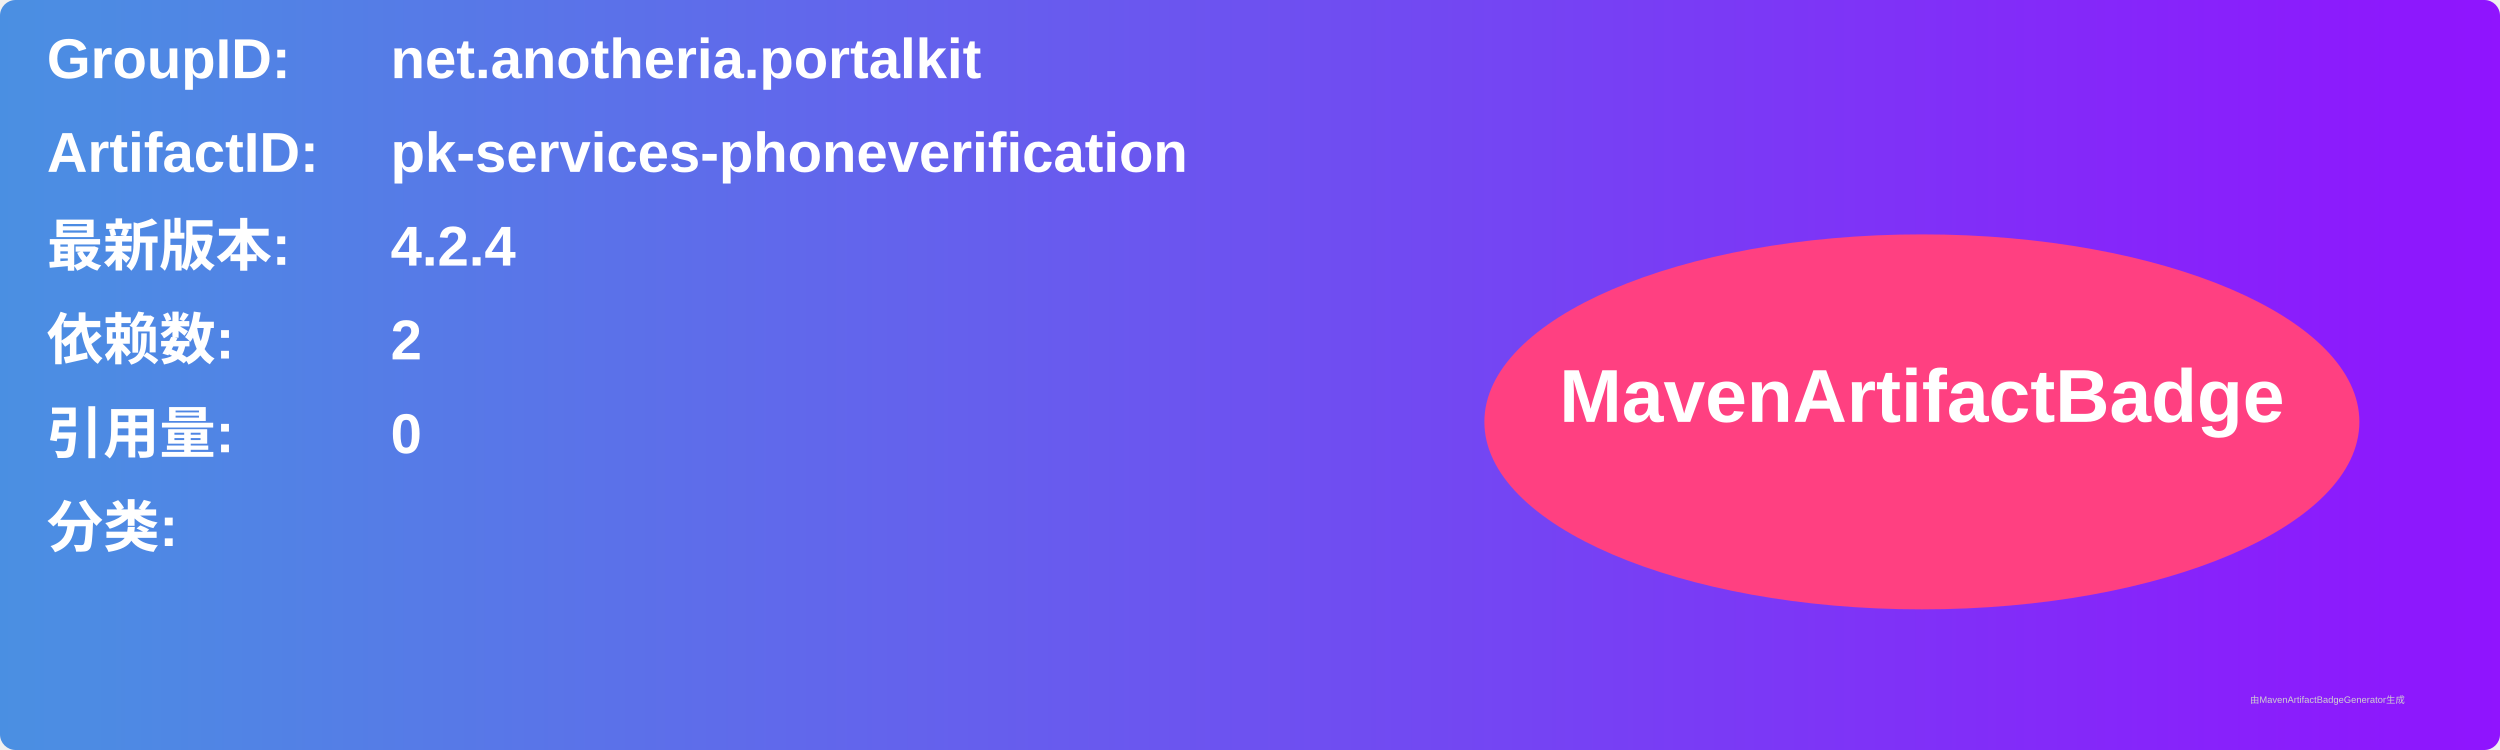
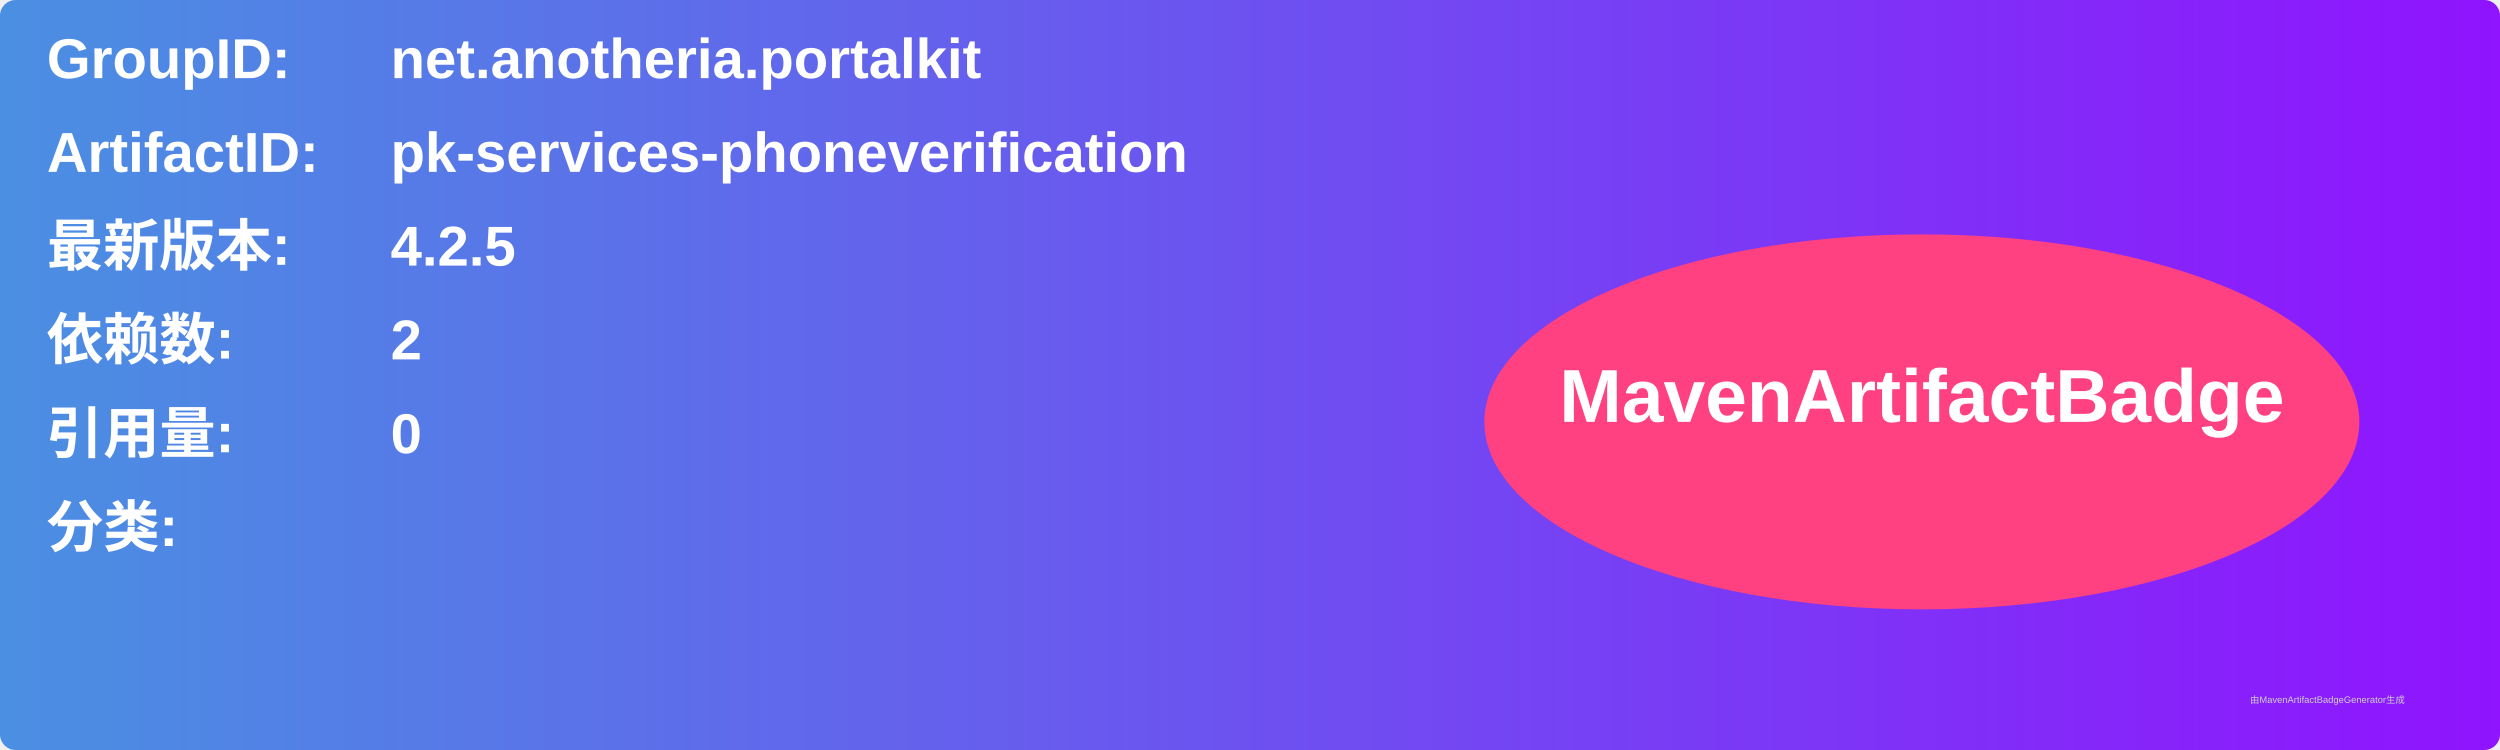
<svg xmlns="http://www.w3.org/2000/svg" width="800" height="240" viewBox="0 0 800 240">
  <linearGradient id="grad" x1="0%" y1="0%" x2="100%" y2="0%">
    <stop offset="0%" stop-color="#4a90e2" />
    <stop offset="100%" stop-color="#9013fe" />
  </linearGradient>
  <rect width="100%" height="100%" rx="5" ry="5" fill="url(#grad)" />
  <g transform="translate(15, 15)">
    <text x="0" y="10" font-family="Arial" font-size="18" fill="white" font-weight="bold" width="260">GroupID:</text>
    <text x="110" y="10" font-family="Arial" font-size="18" fill="white" font-weight="bold" width="460">net.anotheria.portalkit</text>
    <text x="0" y="40" font-family="Arial" font-size="18" fill="white" font-weight="bold" width="260">ArtifactID:</text>
    <text x="110" y="40" font-family="Arial" font-size="18" fill="white" font-weight="bold" width="460">pk-services-phoneverification</text>
    <text x="0" y="70" font-family="Arial" font-size="18" fill="white" font-weight="bold">最新版本:</text>
    <text x="110" y="70" font-family="Arial" font-size="18" fill="white" font-weight="bold">
-       <tspan font-weight="bold">4.2.4</tspan>
+       <tspan font-weight="bold">4.2.5</tspan>
    </text>
    <text x="0" y="100" font-family="Arial" font-size="18" fill="white" font-weight="bold">依赖数: </text>
    <text x="110" y="100" font-family="Arial" font-size="18" fill="white">
      <tspan font-weight="bold">2</tspan>
    </text>
    <text x="0" y="130" font-family="Arial" font-size="18" fill="white" font-weight="bold">引用量: </text>
    <text x="110" y="130" font-family="Arial" font-size="18" fill="white">
      <tspan font-weight="bold">0</tspan>
    </text>
    <text x="0" y="160" font-family="Arial" font-size="18" fill="white" font-weight="bold">分类:</text>
    <text x="10" y="190" font-family="Arial" font-size="10" fill="white">
      <tspan font-weight="bold" />
    </text>
    <ellipse cx="600" cy="120" rx="140" ry="60" fill="#ff4081" />
    <text x="600" y="120" text-anchor="middle" font-family="Arial" font-size="24" fill="white" font-weight="bold">MavenArtifactBadge</text>
  </g>
  <text x="720" y="225" font-family="Arial" font-size="3" fill="#d0d0d0">由MavenArtifactBadgeGenerator生成</text>
</svg>
